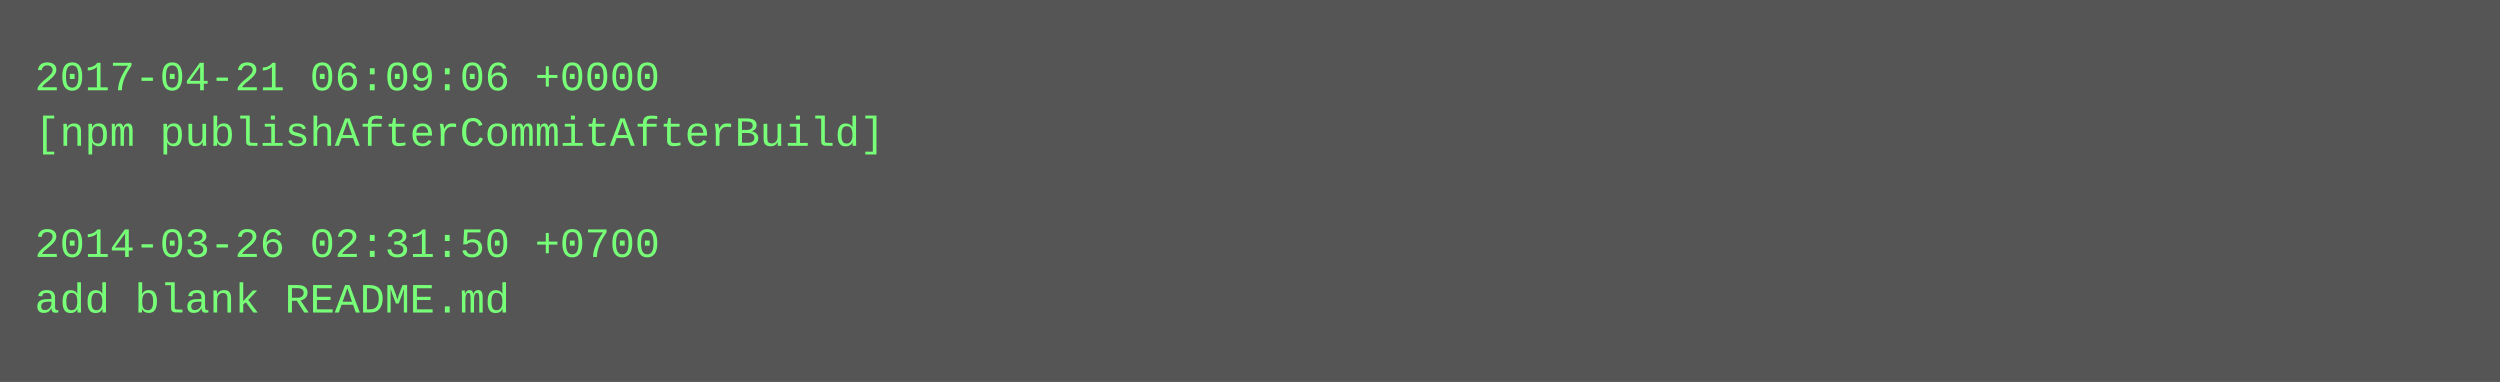
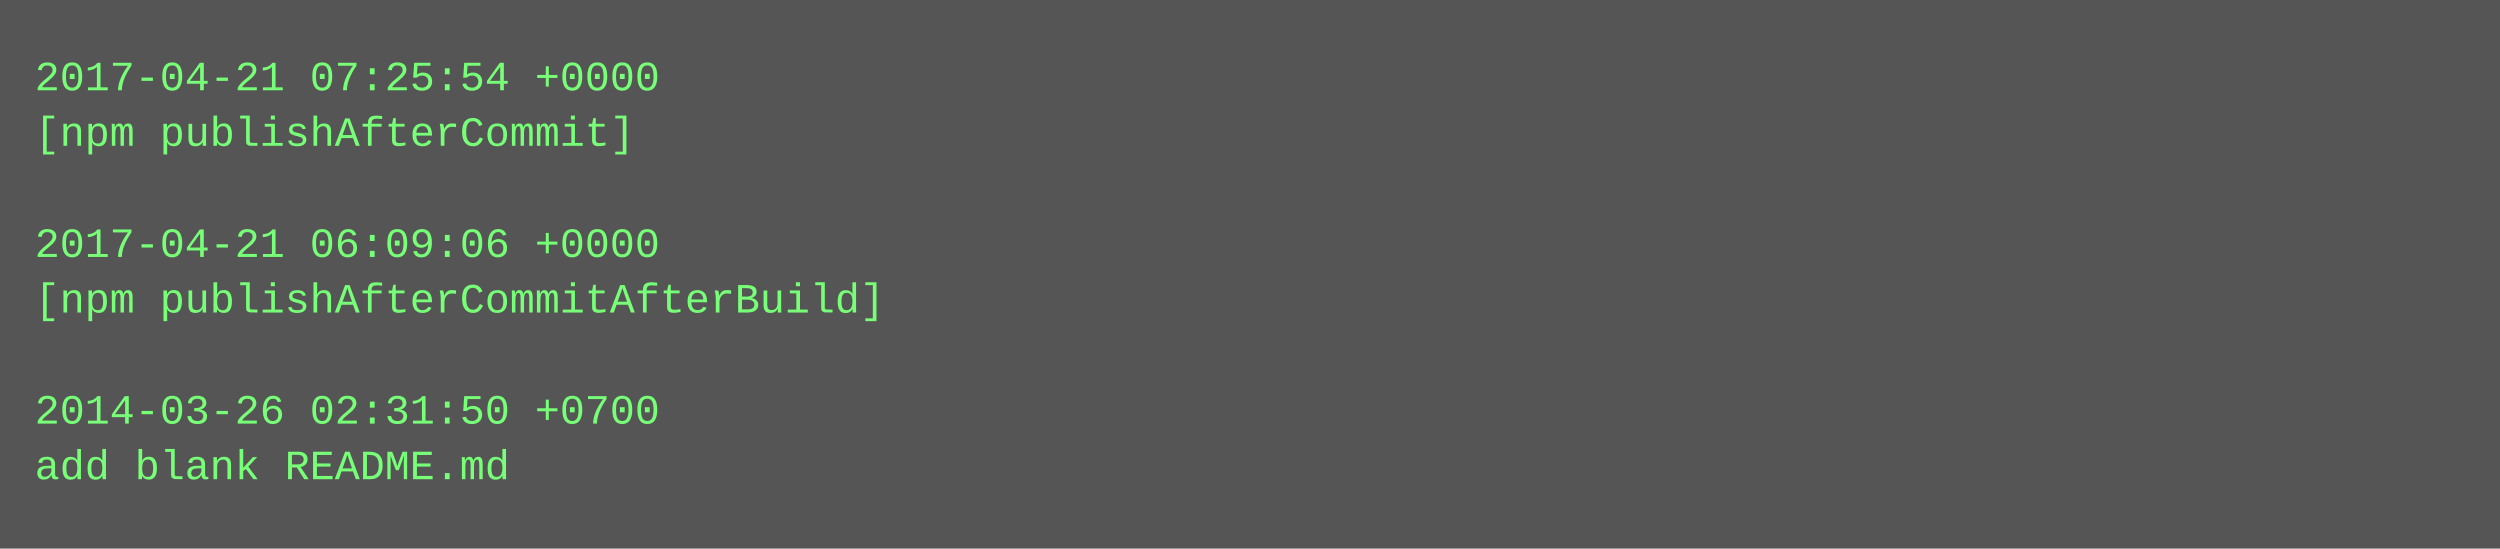
- <svg xmlns="http://www.w3.org/2000/svg" height="110" width="720">
-   <rect height="110" fill="#555" width="720" />
+ <svg xmlns="http://www.w3.org/2000/svg" height="158" width="720">
+   <rect height="158" fill="#555" width="720" />
  <text fill="#7f7" font-family="Courier New" font-size="12" xml:space="preserve">
-     <tspan x="10" y="26">2017-04-21 06:09:06 +0000</tspan>
-     <tspan x="10" y="42">[npm publishAfterCommitAfterBuild]</tspan>
+     <tspan x="10" y="26">2017-04-21 07:25:54 +0000</tspan>
+     <tspan x="10" y="42">[npm publishAfterCommit]</tspan>
    <tspan x="10" y="58" />
-     <tspan x="10" y="74">2014-03-26 02:31:50 +0700</tspan>
-     <tspan x="10" y="90">add blank README.md</tspan>
+     <tspan x="10" y="74">2017-04-21 06:09:06 +0000</tspan>
+     <tspan x="10" y="90">[npm publishAfterCommitAfterBuild]</tspan>
+     <tspan x="10" y="106" />
+     <tspan x="10" y="122">2014-03-26 02:31:50 +0700</tspan>
+     <tspan x="10" y="138">add blank README.md</tspan>
  </text>
</svg>
